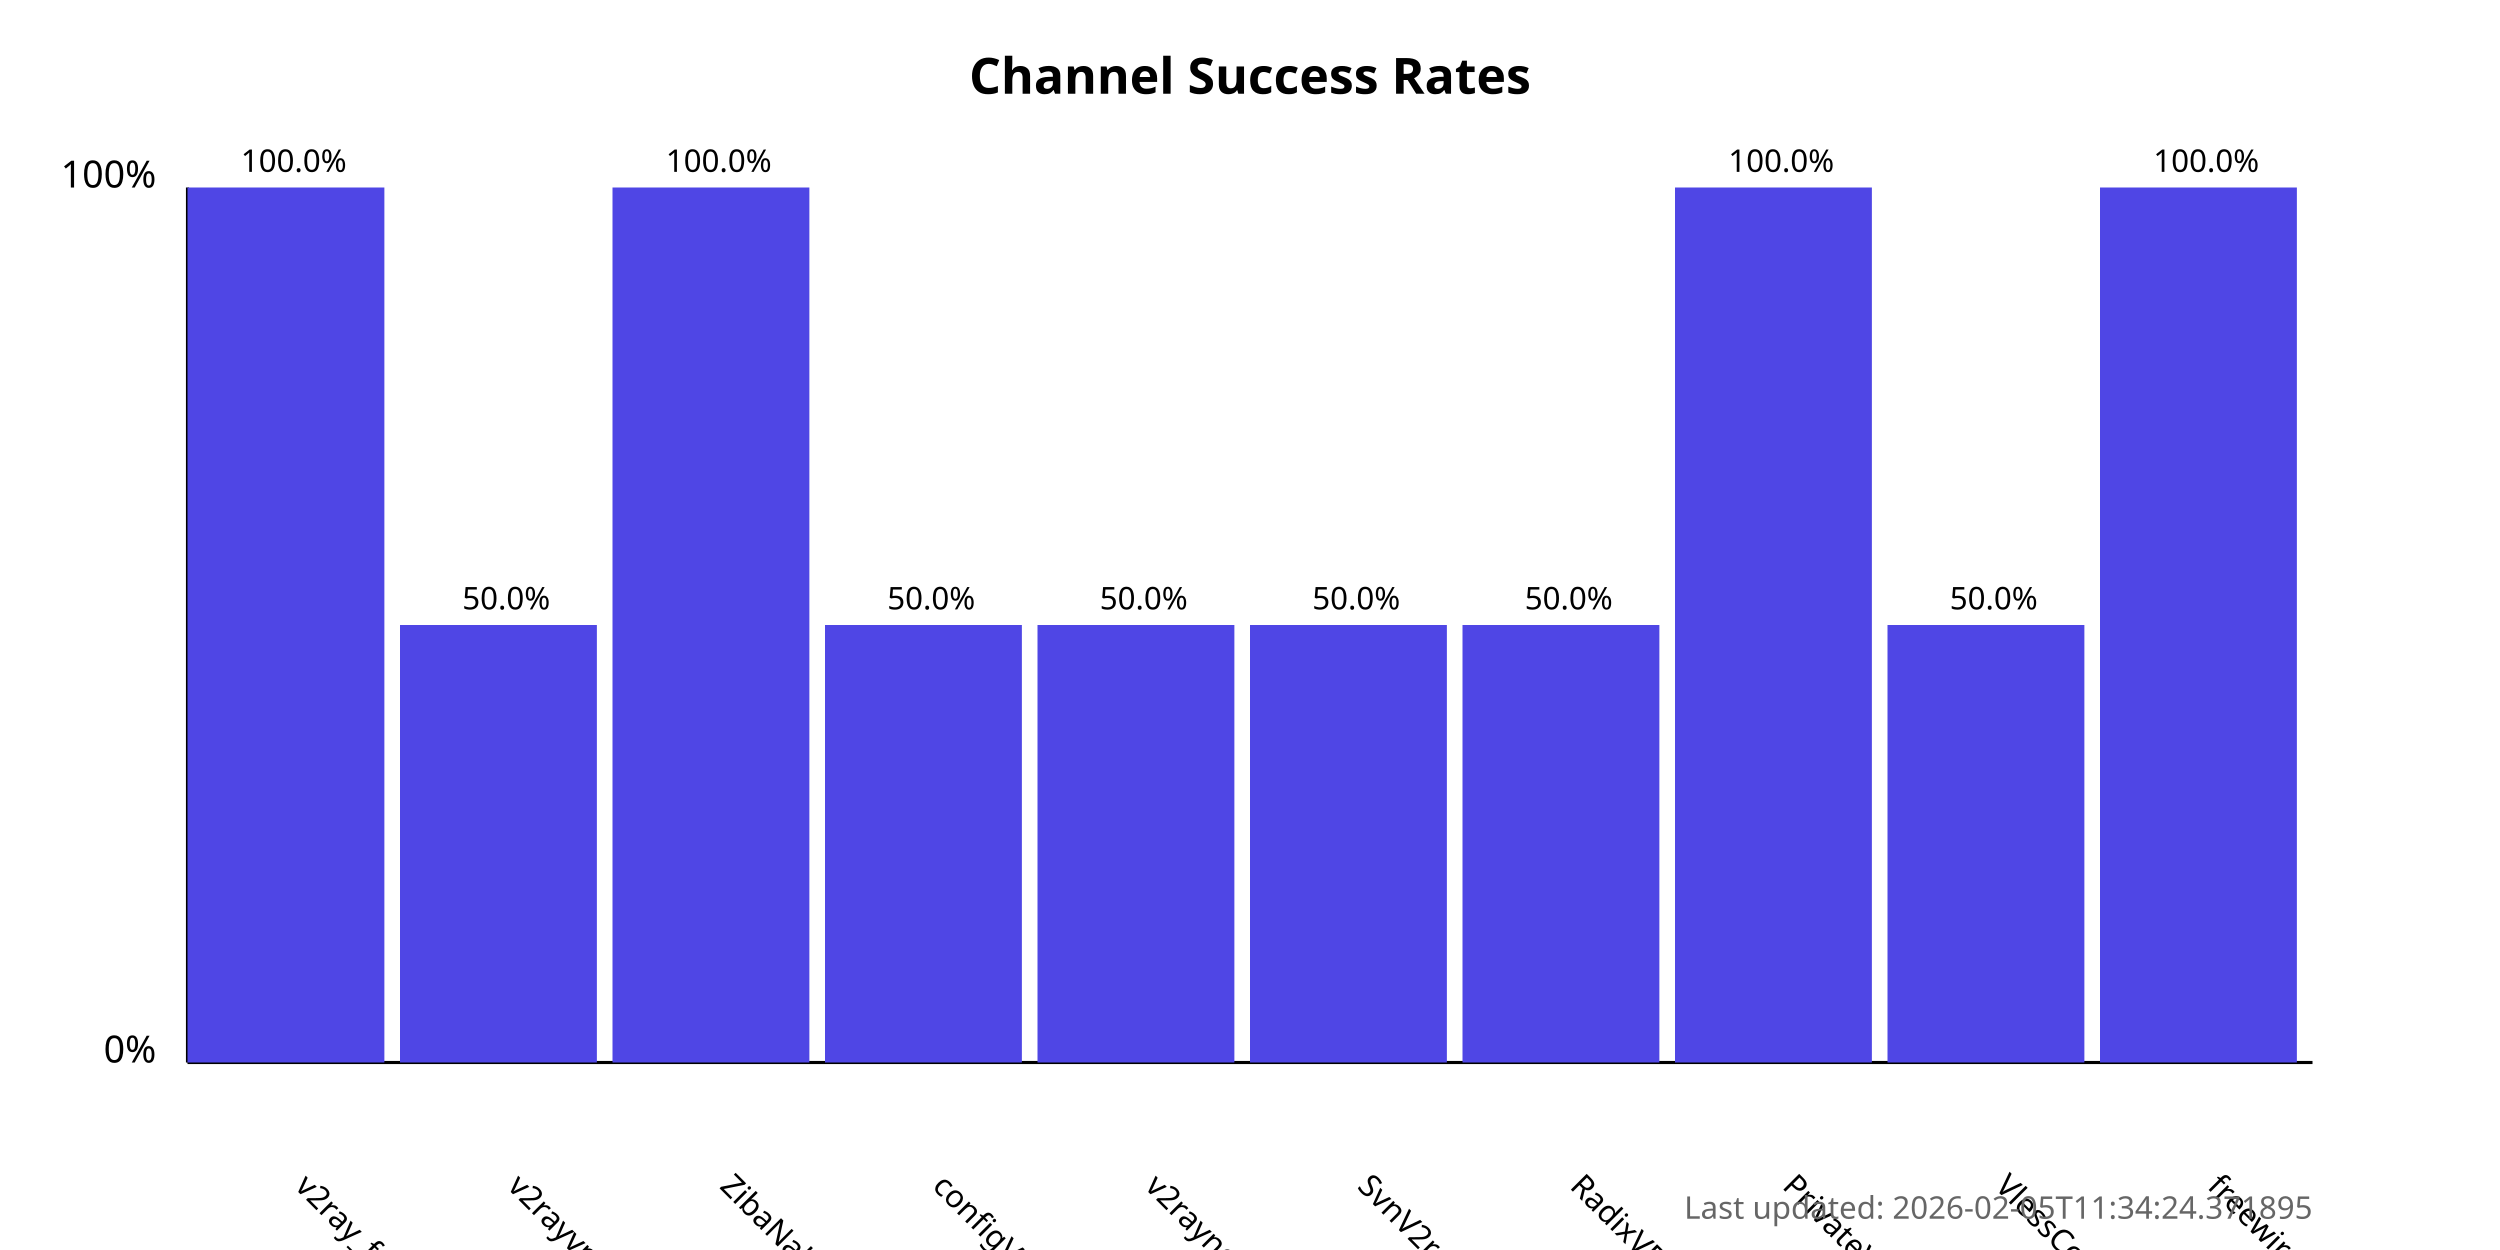
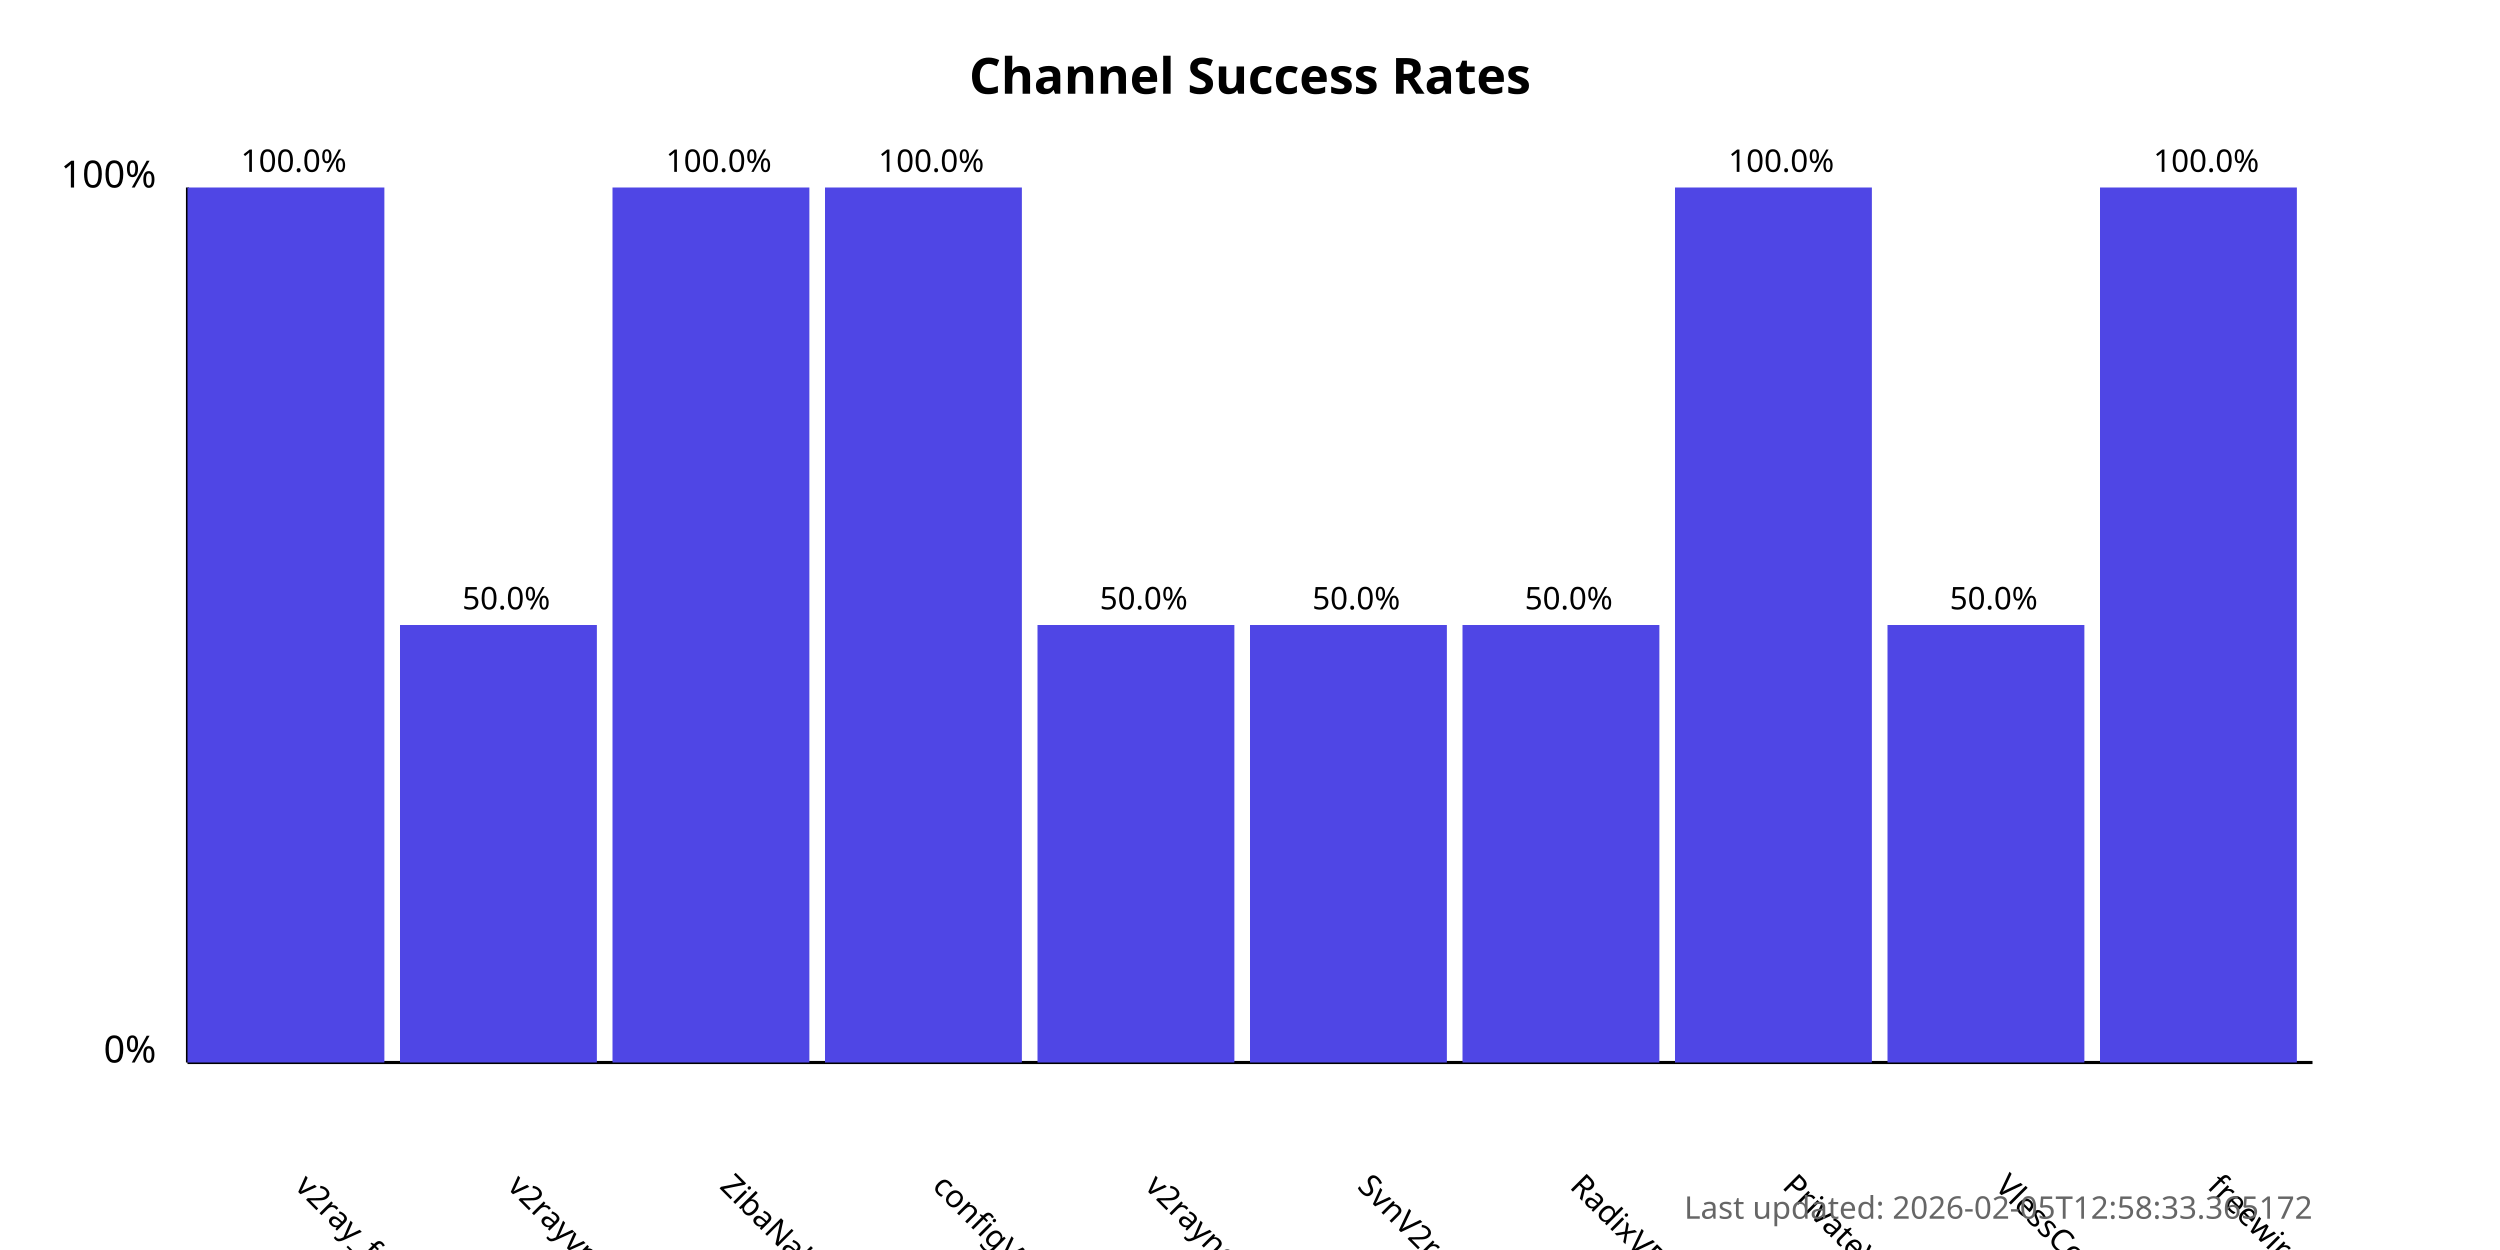
<svg xmlns="http://www.w3.org/2000/svg" width="800" height="400">
  <style>
            .chart-title { font: bold 16px sans-serif; }
            .axis-label { font: 12px sans-serif; }
            .tick-label { font: 10px sans-serif; }
            .bar { fill: #4f46e5; }
            .bar:hover { fill: #6366f1; }
            .timestamp { font: 10px sans-serif; fill: #666; }
        </style>
  <text x="400.0" y="30" text-anchor="middle" class="chart-title">
            Channel Success Rates
        </text>
  <line x1="60" y1="340" x2="60" y2="60" stroke="black" stroke-width="1" />
  <line x1="60" y1="340" x2="740" y2="340" stroke="black" stroke-width="1" />
  <text x="50" y="340" text-anchor="end" class="axis-label">0%</text>
  <text x="50" y="60" text-anchor="end" class="axis-label">100%</text>
  <g>
    <rect x="60" y="60.0" width="63.0" height="280.0" class="bar" />
    <text x="94.0" y="380" transform="rotate(45, 94.0, 380)" text-anchor="start" class="tick-label">
                v2ray_free_conf
            </text>
    <text x="94.0" y="55.0" text-anchor="middle" class="tick-label">
                100.0%
            </text>
  </g>
  <g>
    <rect x="128.0" y="200.0" width="63.0" height="140.0" class="bar" />
    <text x="162.0" y="380" transform="rotate(45, 162.0, 380)" text-anchor="start" class="tick-label">
                v2rayvpno
            </text>
    <text x="162.0" y="195.0" text-anchor="middle" class="tick-label">
                50.0%
            </text>
  </g>
  <g>
    <rect x="196.0" y="60.0" width="63.0" height="280.0" class="bar" />
    <text x="230.0" y="380" transform="rotate(45, 230.0, 380)" text-anchor="start" class="tick-label">
                ZibaNabz
            </text>
    <text x="230.0" y="55.0" text-anchor="middle" class="tick-label">
                100.0%
            </text>
  </g>
  <g>
-     <rect x="264.0" y="200.0" width="63.0" height="140.0" class="bar" />
+     <rect x="264.0" y="60.0" width="63.0" height="280.0" class="bar" />
    <text x="298.0" y="380" transform="rotate(45, 298.0, 380)" text-anchor="start" class="tick-label">
                configV2rayForFree
            </text>
-     <text x="298.0" y="195.0" text-anchor="middle" class="tick-label">
-                 50.0%
+     <text x="298.0" y="55.0" text-anchor="middle" class="tick-label">
+                 100.0%
            </text>
  </g>
  <g>
    <rect x="332.0" y="200.0" width="63.0" height="140.0" class="bar" />
    <text x="366.0" y="380" transform="rotate(45, 366.0, 380)" text-anchor="start" class="tick-label">
                v2rayngvpn
            </text>
    <text x="366.0" y="195.0" text-anchor="middle" class="tick-label">
                50.0%
            </text>
  </g>
  <g>
    <rect x="400.0" y="200.0" width="63.0" height="140.0" class="bar" />
    <text x="434.0" y="380" transform="rotate(45, 434.0, 380)" text-anchor="start" class="tick-label">
                SvnV2ray
            </text>
    <text x="434.0" y="195.0" text-anchor="middle" class="tick-label">
                50.0%
            </text>
  </g>
  <g>
    <rect x="468.0" y="200.0" width="63.0" height="140.0" class="bar" />
    <text x="502.0" y="380" transform="rotate(45, 502.0, 380)" text-anchor="start" class="tick-label">
                RadixVPN
            </text>
    <text x="502.0" y="195.0" text-anchor="middle" class="tick-label">
                50.0%
            </text>
  </g>
  <g>
    <rect x="536.0" y="60.0" width="63.0" height="280.0" class="bar" />
    <text x="570.0" y="380" transform="rotate(45, 570.0, 380)" text-anchor="start" class="tick-label">
                PrivateVPNs
            </text>
    <text x="570.0" y="55.0" text-anchor="middle" class="tick-label">
                100.0%
            </text>
  </g>
  <g>
    <rect x="604.0" y="200.0" width="63.0" height="140.0" class="bar" />
    <text x="638.0" y="380" transform="rotate(45, 638.0, 380)" text-anchor="start" class="tick-label">
                VlessConfig
            </text>
    <text x="638.0" y="195.0" text-anchor="middle" class="tick-label">
                50.0%
            </text>
  </g>
  <g>
    <rect x="672.0" y="60.0" width="63.0" height="280.0" class="bar" />
    <text x="706.0" y="380" transform="rotate(45, 706.0, 380)" text-anchor="start" class="tick-label">
                freewireguard
            </text>
    <text x="706.0" y="55.0" text-anchor="middle" class="tick-label">
                100.0%
            </text>
  </g>
  <text x="740" y="390" text-anchor="end" class="timestamp">
-             Last updated: 2026-02-05T11:34:24.371895
+             Last updated: 2026-02-05T12:58:33.365172
        </text>
</svg>
